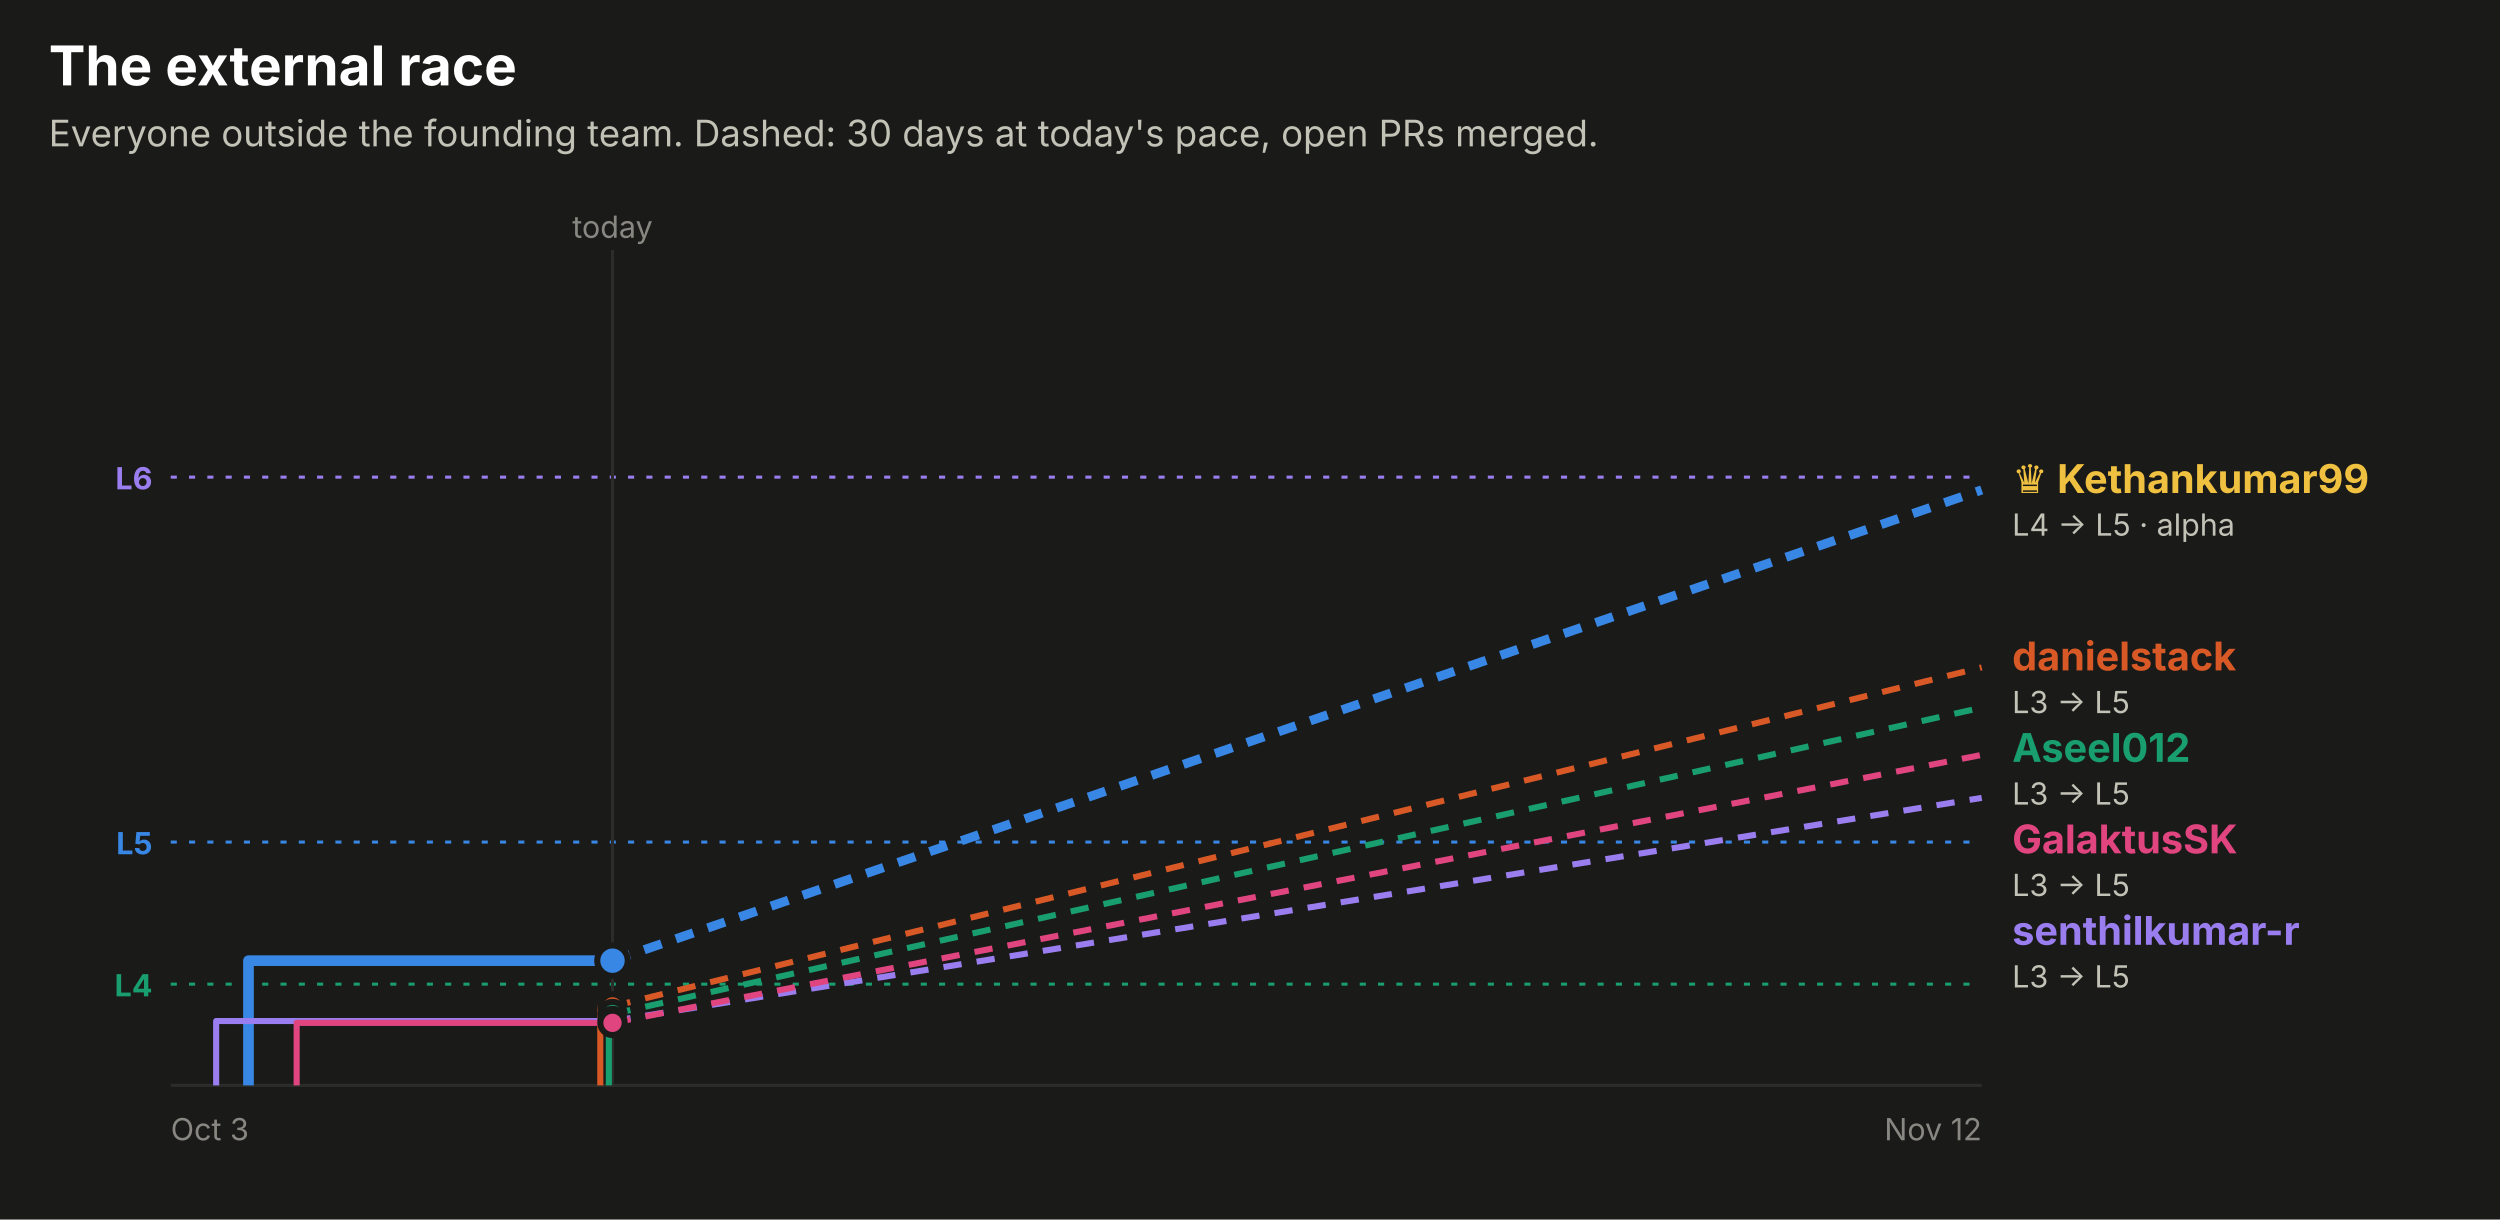
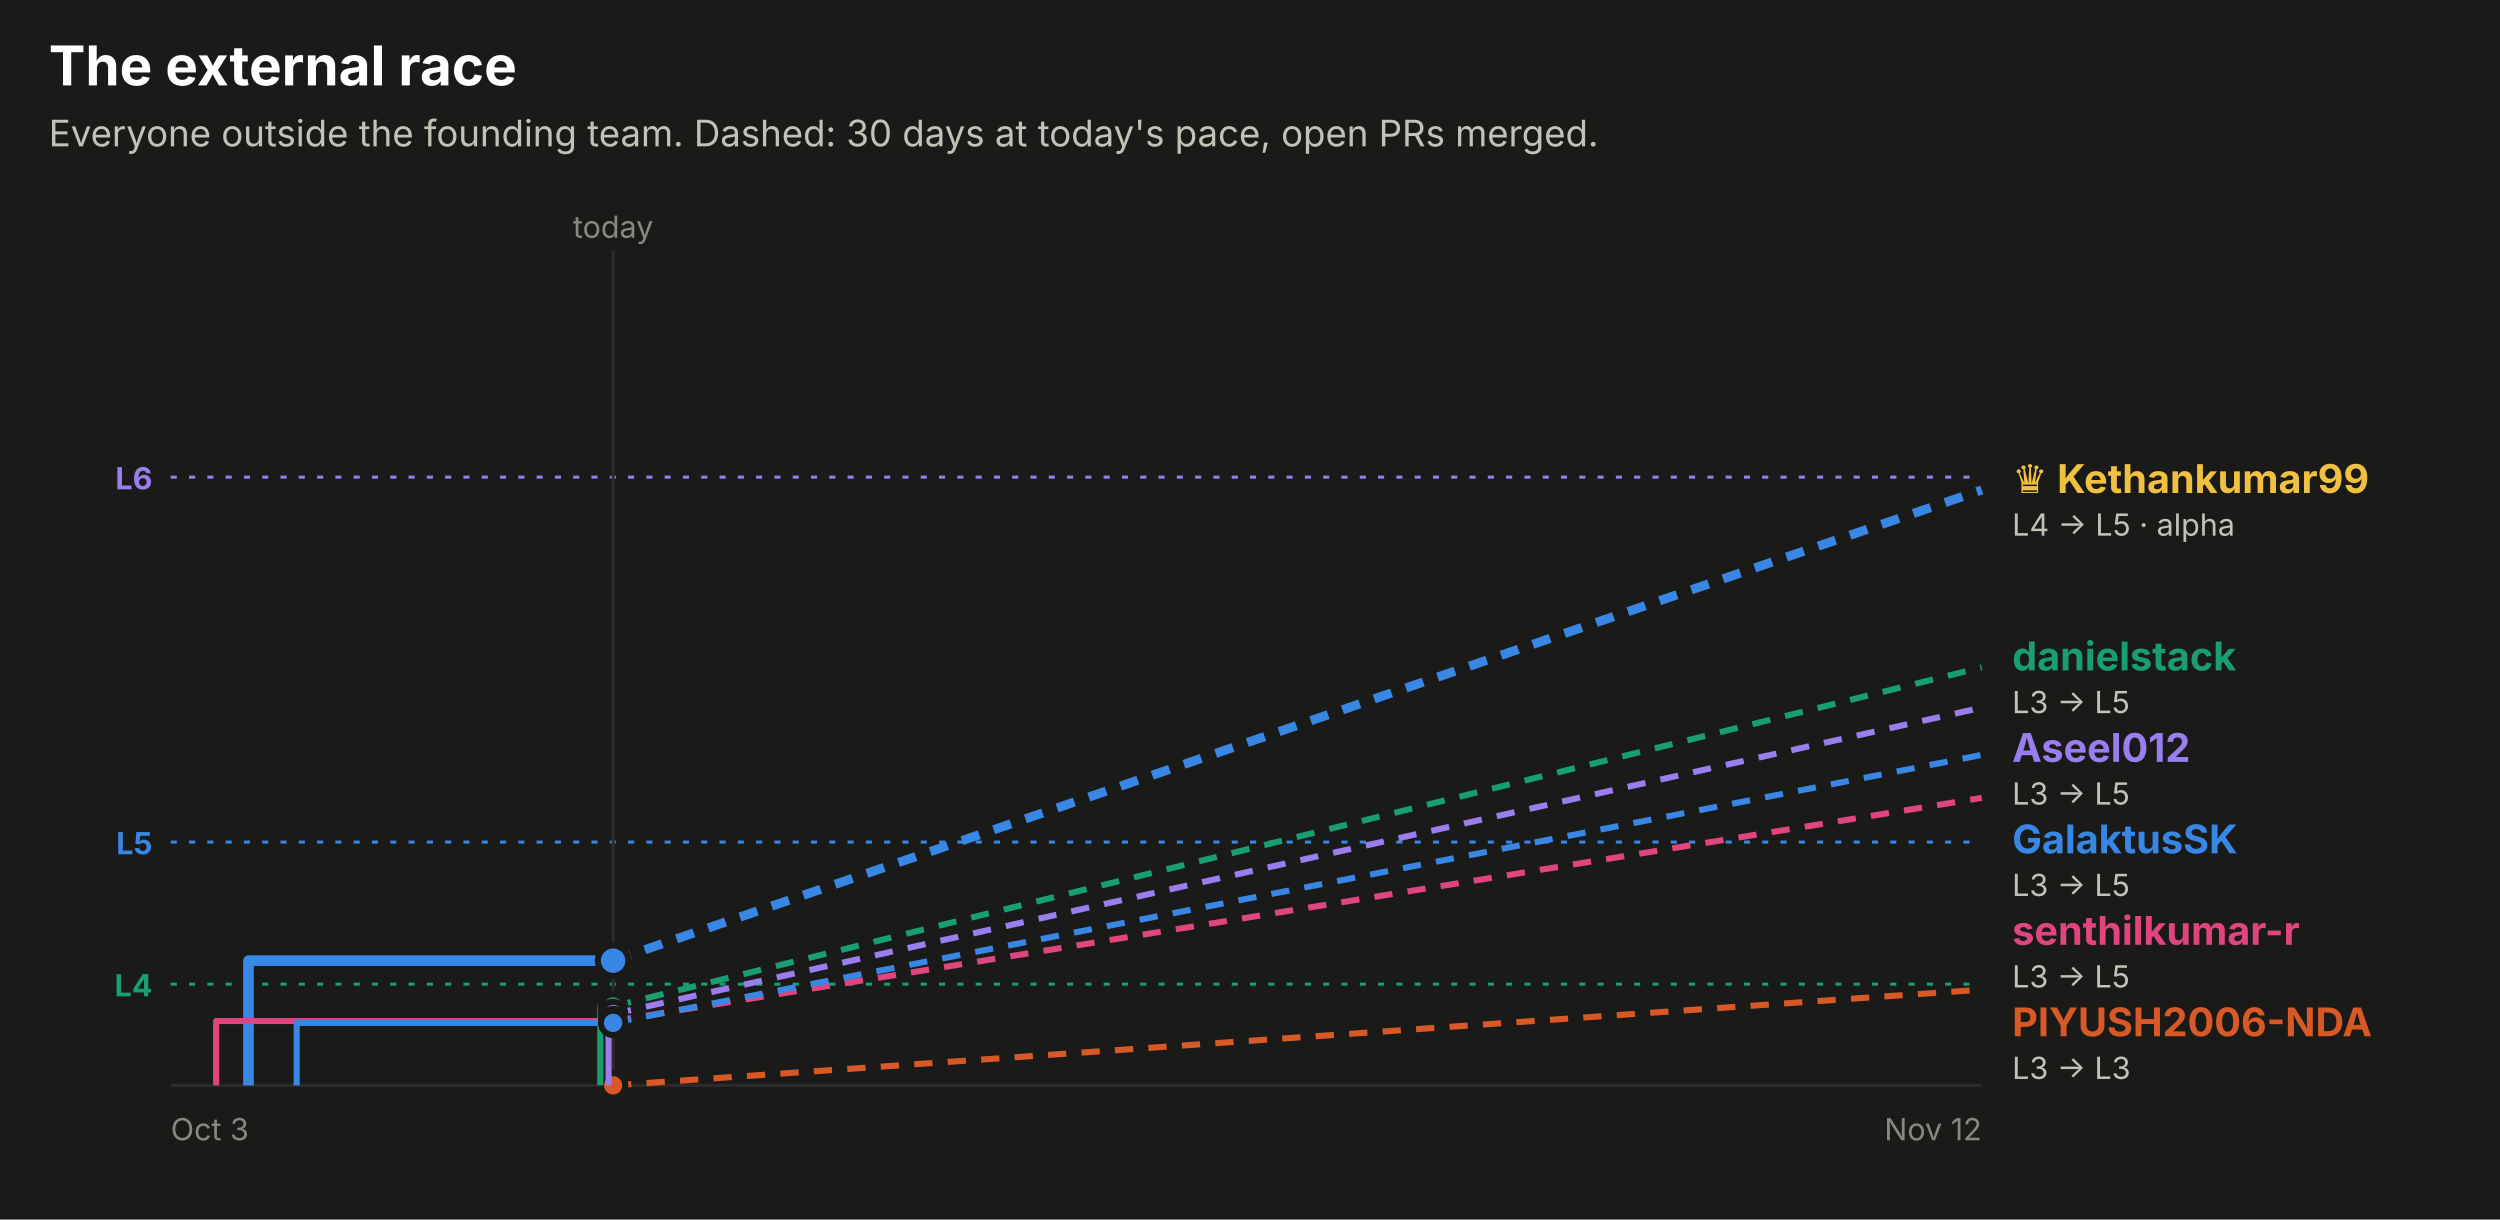
<svg xmlns="http://www.w3.org/2000/svg" width="820" height="400" viewBox="0 0 820 400" role="img" font-family="system-ui, -apple-system, 'Segoe UI', sans-serif">
  <rect x="0.0" y="0.0" width="820.0" height="400.0" rx="0" fill="#1a1a19" />
  <text x="16.0" y="28.0" fill="#ffffff" font-size="18" font-weight="700" text-anchor="start">The external race</text>
  <text x="16.0" y="48.0" fill="#c3c2b7" font-size="12" font-weight="400" text-anchor="start">Everyone outside the founding team. Dashed: 30 days at today's pace, open PRs merged.</text>
  <line x1="56" x2="650" y1="156.5" y2="156.5" stroke="#9a7ef0" stroke-dasharray="2 4" />
  <text x="50.0" y="160.5" fill="#9a7ef0" font-size="10" font-weight="700" text-anchor="end">L6</text>
  <line x1="56" x2="650" y1="276.2" y2="276.2" stroke="#3987e5" stroke-dasharray="2 4" />
  <text x="50.0" y="280.2" fill="#3987e5" font-size="10" font-weight="700" text-anchor="end">L5</text>
  <line x1="56" x2="650" y1="322.8" y2="322.8" stroke="#199e70" stroke-dasharray="2 4" />
  <text x="50.0" y="326.8" fill="#199e70" font-size="10" font-weight="700" text-anchor="end">L4</text>
-   <line x1="200.9" x2="200.9" y1="82" y2="356" stroke="#2c2c2a" />
-   <text x="200.9" y="78.0" fill="#898781" font-size="10" font-weight="400" text-anchor="middle">today</text>
+   <line x1="201.1" x2="201.1" y1="82" y2="356" stroke="#2c2c2a" />
+   <text x="201.1" y="78.0" fill="#898781" font-size="10" font-weight="400" text-anchor="middle">today</text>
  <line x1="56" x2="650" y1="356" y2="356" stroke="#2c2c2a" />
  <text x="56.0" y="374.0" fill="#898781" font-size="10" font-weight="400" text-anchor="start">Oct 3</text>
  <text x="650.0" y="374.0" fill="#898781" font-size="10" font-weight="400" text-anchor="end">Nov 12</text>
-   <path d="M81.5,356.0 H81.5 V315.1 H200.9" fill="none" stroke="#3987e5" stroke-width="3.5" stroke-linejoin="round" />
-   <line x1="200.9" x2="650" y1="315.1" y2="160.7" stroke="#3987e5" stroke-width="3" stroke-dasharray="6 5" />
-   <circle cx="200.9" cy="315.1" r="5" fill="#3987e5" stroke="#1a1a19" stroke-width="2" />
-   <path d="M196.9,356.0 H196.9 V330.1 H200.9" fill="none" stroke="#d95926" stroke-width="2" stroke-linejoin="round" />
-   <line x1="200.9" x2="650" y1="330.1" y2="218.9" stroke="#d95926" stroke-width="2" stroke-dasharray="6 5" />
-   <circle cx="200.9" cy="330.1" r="4" fill="#d95926" stroke="#1a1a19" stroke-width="2" />
-   <path d="M199.7,356.0 H199.7 V332.6 H200.9" fill="none" stroke="#199e70" stroke-width="2" stroke-linejoin="round" />
-   <line x1="200.9" x2="650" y1="332.6" y2="232.1" stroke="#199e70" stroke-width="2" stroke-dasharray="6 5" />
-   <circle cx="200.9" cy="332.6" r="4" fill="#199e70" stroke="#1a1a19" stroke-width="2" />
-   <path d="M70.9,356.0 H70.9 V334.9 H200.9" fill="none" stroke="#9a7ef0" stroke-width="2" stroke-linejoin="round" />
-   <line x1="200.9" x2="650" y1="334.9" y2="261.7" stroke="#9a7ef0" stroke-width="2" stroke-dasharray="6 5" />
-   <circle cx="200.9" cy="334.9" r="4" fill="#9a7ef0" stroke="#1a1a19" stroke-width="2" />
-   <path d="M97.3,356.0 H97.3 V335.5 H200.9" fill="none" stroke="#e0457f" stroke-width="2" stroke-linejoin="round" />
-   <line x1="200.9" x2="650" y1="335.5" y2="247.6" stroke="#e0457f" stroke-width="2" stroke-dasharray="6 5" />
-   <circle cx="200.9" cy="335.5" r="4" fill="#e0457f" stroke="#1a1a19" stroke-width="2" />
+   <path d="M81.5,356.0 H81.5 V315.1 H201.1" fill="none" stroke="#3987e5" stroke-width="3.5" stroke-linejoin="round" />
+   <line x1="201.1" x2="650" y1="315.1" y2="160.7" stroke="#3987e5" stroke-width="3" stroke-dasharray="6 5" />
+   <circle cx="201.1" cy="315.1" r="5" fill="#3987e5" stroke="#1a1a19" stroke-width="2" />
+   <path d="M201.1,356.0" fill="none" stroke="#d95926" stroke-width="2" stroke-linejoin="round" />
+   <line x1="201.1" x2="650" y1="356.0" y2="324.6" stroke="#d95926" stroke-width="2" stroke-dasharray="6 5" />
+   <circle cx="201.1" cy="356.0" r="4" fill="#d95926" stroke="#1a1a19" stroke-width="2" />
+   <path d="M196.9,356.0 H196.9 V330.1 H201.1" fill="none" stroke="#199e70" stroke-width="2" stroke-linejoin="round" />
+   <line x1="201.1" x2="650" y1="330.1" y2="218.9" stroke="#199e70" stroke-width="2" stroke-dasharray="6 5" />
+   <circle cx="201.1" cy="330.1" r="4" fill="#199e70" stroke="#1a1a19" stroke-width="2" />
+   <path d="M199.6,356.0 H199.6 V332.6 H201.1" fill="none" stroke="#9a7ef0" stroke-width="2" stroke-linejoin="round" />
+   <line x1="201.1" x2="650" y1="332.6" y2="232.1" stroke="#9a7ef0" stroke-width="2" stroke-dasharray="6 5" />
+   <circle cx="201.1" cy="332.6" r="4" fill="#9a7ef0" stroke="#1a1a19" stroke-width="2" />
+   <path d="M70.9,356.0 H70.9 V334.9 H201.1" fill="none" stroke="#e0457f" stroke-width="2" stroke-linejoin="round" />
+   <line x1="201.1" x2="650" y1="334.9" y2="261.7" stroke="#e0457f" stroke-width="2" stroke-dasharray="6 5" />
+   <circle cx="201.1" cy="334.9" r="4" fill="#e0457f" stroke="#1a1a19" stroke-width="2" />
+   <path d="M97.3,356.0 H97.3 V335.5 H201.1" fill="none" stroke="#3987e5" stroke-width="2" stroke-linejoin="round" />
+   <line x1="201.1" x2="650" y1="335.5" y2="247.6" stroke="#3987e5" stroke-width="2" stroke-dasharray="6 5" />
+   <circle cx="201.1" cy="335.5" r="4" fill="#3987e5" stroke="#1a1a19" stroke-width="2" />
  <text x="660.0" y="161.7" fill="#f0c040" font-size="13" font-weight="700" text-anchor="start">♛ Kethankumar99</text>
  <text x="660.0" y="175.7" fill="#c3c2b7" font-size="10" font-weight="400" text-anchor="start">L4 → L5 · alpha</text>
-   <text x="660.0" y="219.9" fill="#d95926" font-size="13" font-weight="700" text-anchor="start">danielstack</text>
+   <text x="660.0" y="219.9" fill="#199e70" font-size="13" font-weight="700" text-anchor="start">danielstack</text>
  <text x="660.0" y="233.9" fill="#c3c2b7" font-size="10" font-weight="400" text-anchor="start">L3 → L5</text>
-   <text x="660.0" y="249.9" fill="#199e70" font-size="13" font-weight="700" text-anchor="start">Aseel012</text>
+   <text x="660.0" y="249.9" fill="#9a7ef0" font-size="13" font-weight="700" text-anchor="start">Aseel012</text>
  <text x="660.0" y="263.9" fill="#c3c2b7" font-size="10" font-weight="400" text-anchor="start">L3 → L5</text>
-   <text x="660.0" y="279.9" fill="#e0457f" font-size="13" font-weight="700" text-anchor="start">GalaktusSK</text>
+   <text x="660.0" y="279.9" fill="#3987e5" font-size="13" font-weight="700" text-anchor="start">GalaktusSK</text>
  <text x="660.0" y="293.9" fill="#c3c2b7" font-size="10" font-weight="400" text-anchor="start">L3 → L5</text>
-   <text x="660.0" y="309.9" fill="#9a7ef0" font-size="13" font-weight="700" text-anchor="start">senthilkumar-r</text>
+   <text x="660.0" y="309.9" fill="#e0457f" font-size="13" font-weight="700" text-anchor="start">senthilkumar-r</text>
  <text x="660.0" y="323.9" fill="#c3c2b7" font-size="10" font-weight="400" text-anchor="start">L3 → L5</text>
+   <text x="660.0" y="339.9" fill="#d95926" font-size="13" font-weight="700" text-anchor="start">PIYUSH2006-NDA</text>
+   <text x="660.0" y="353.9" fill="#c3c2b7" font-size="10" font-weight="400" text-anchor="start">L3 → L3</text>
</svg>
